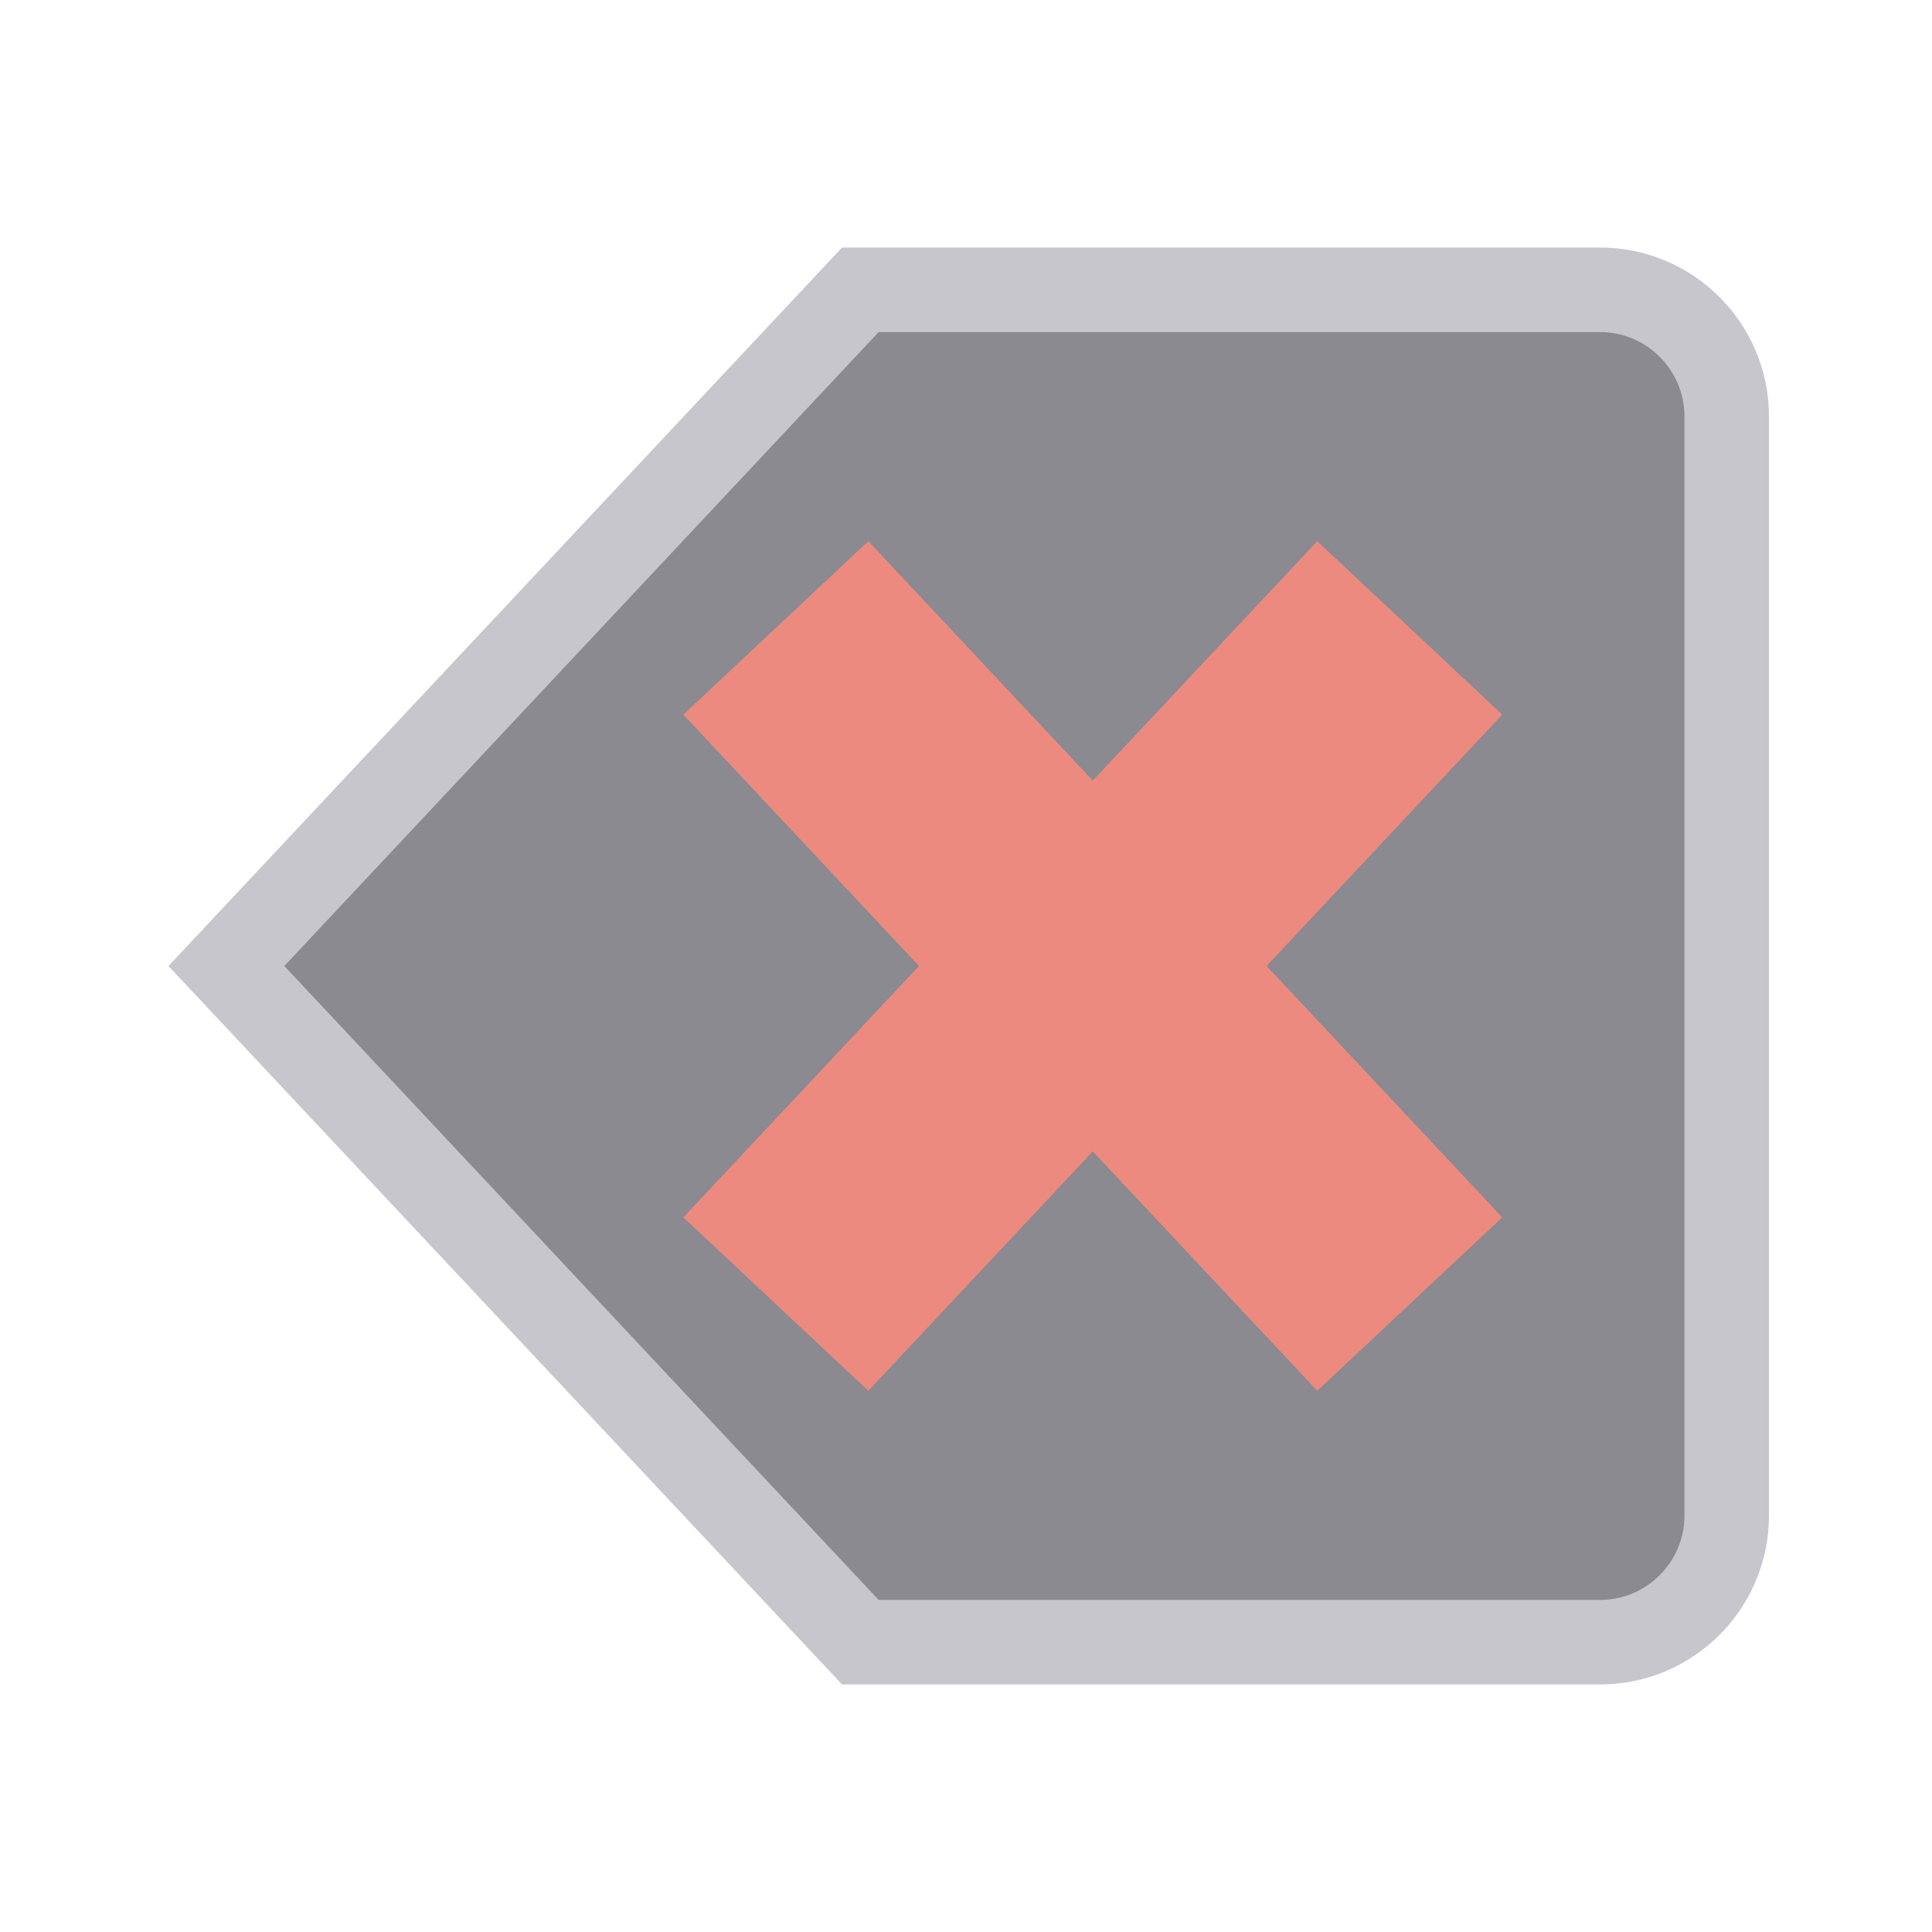
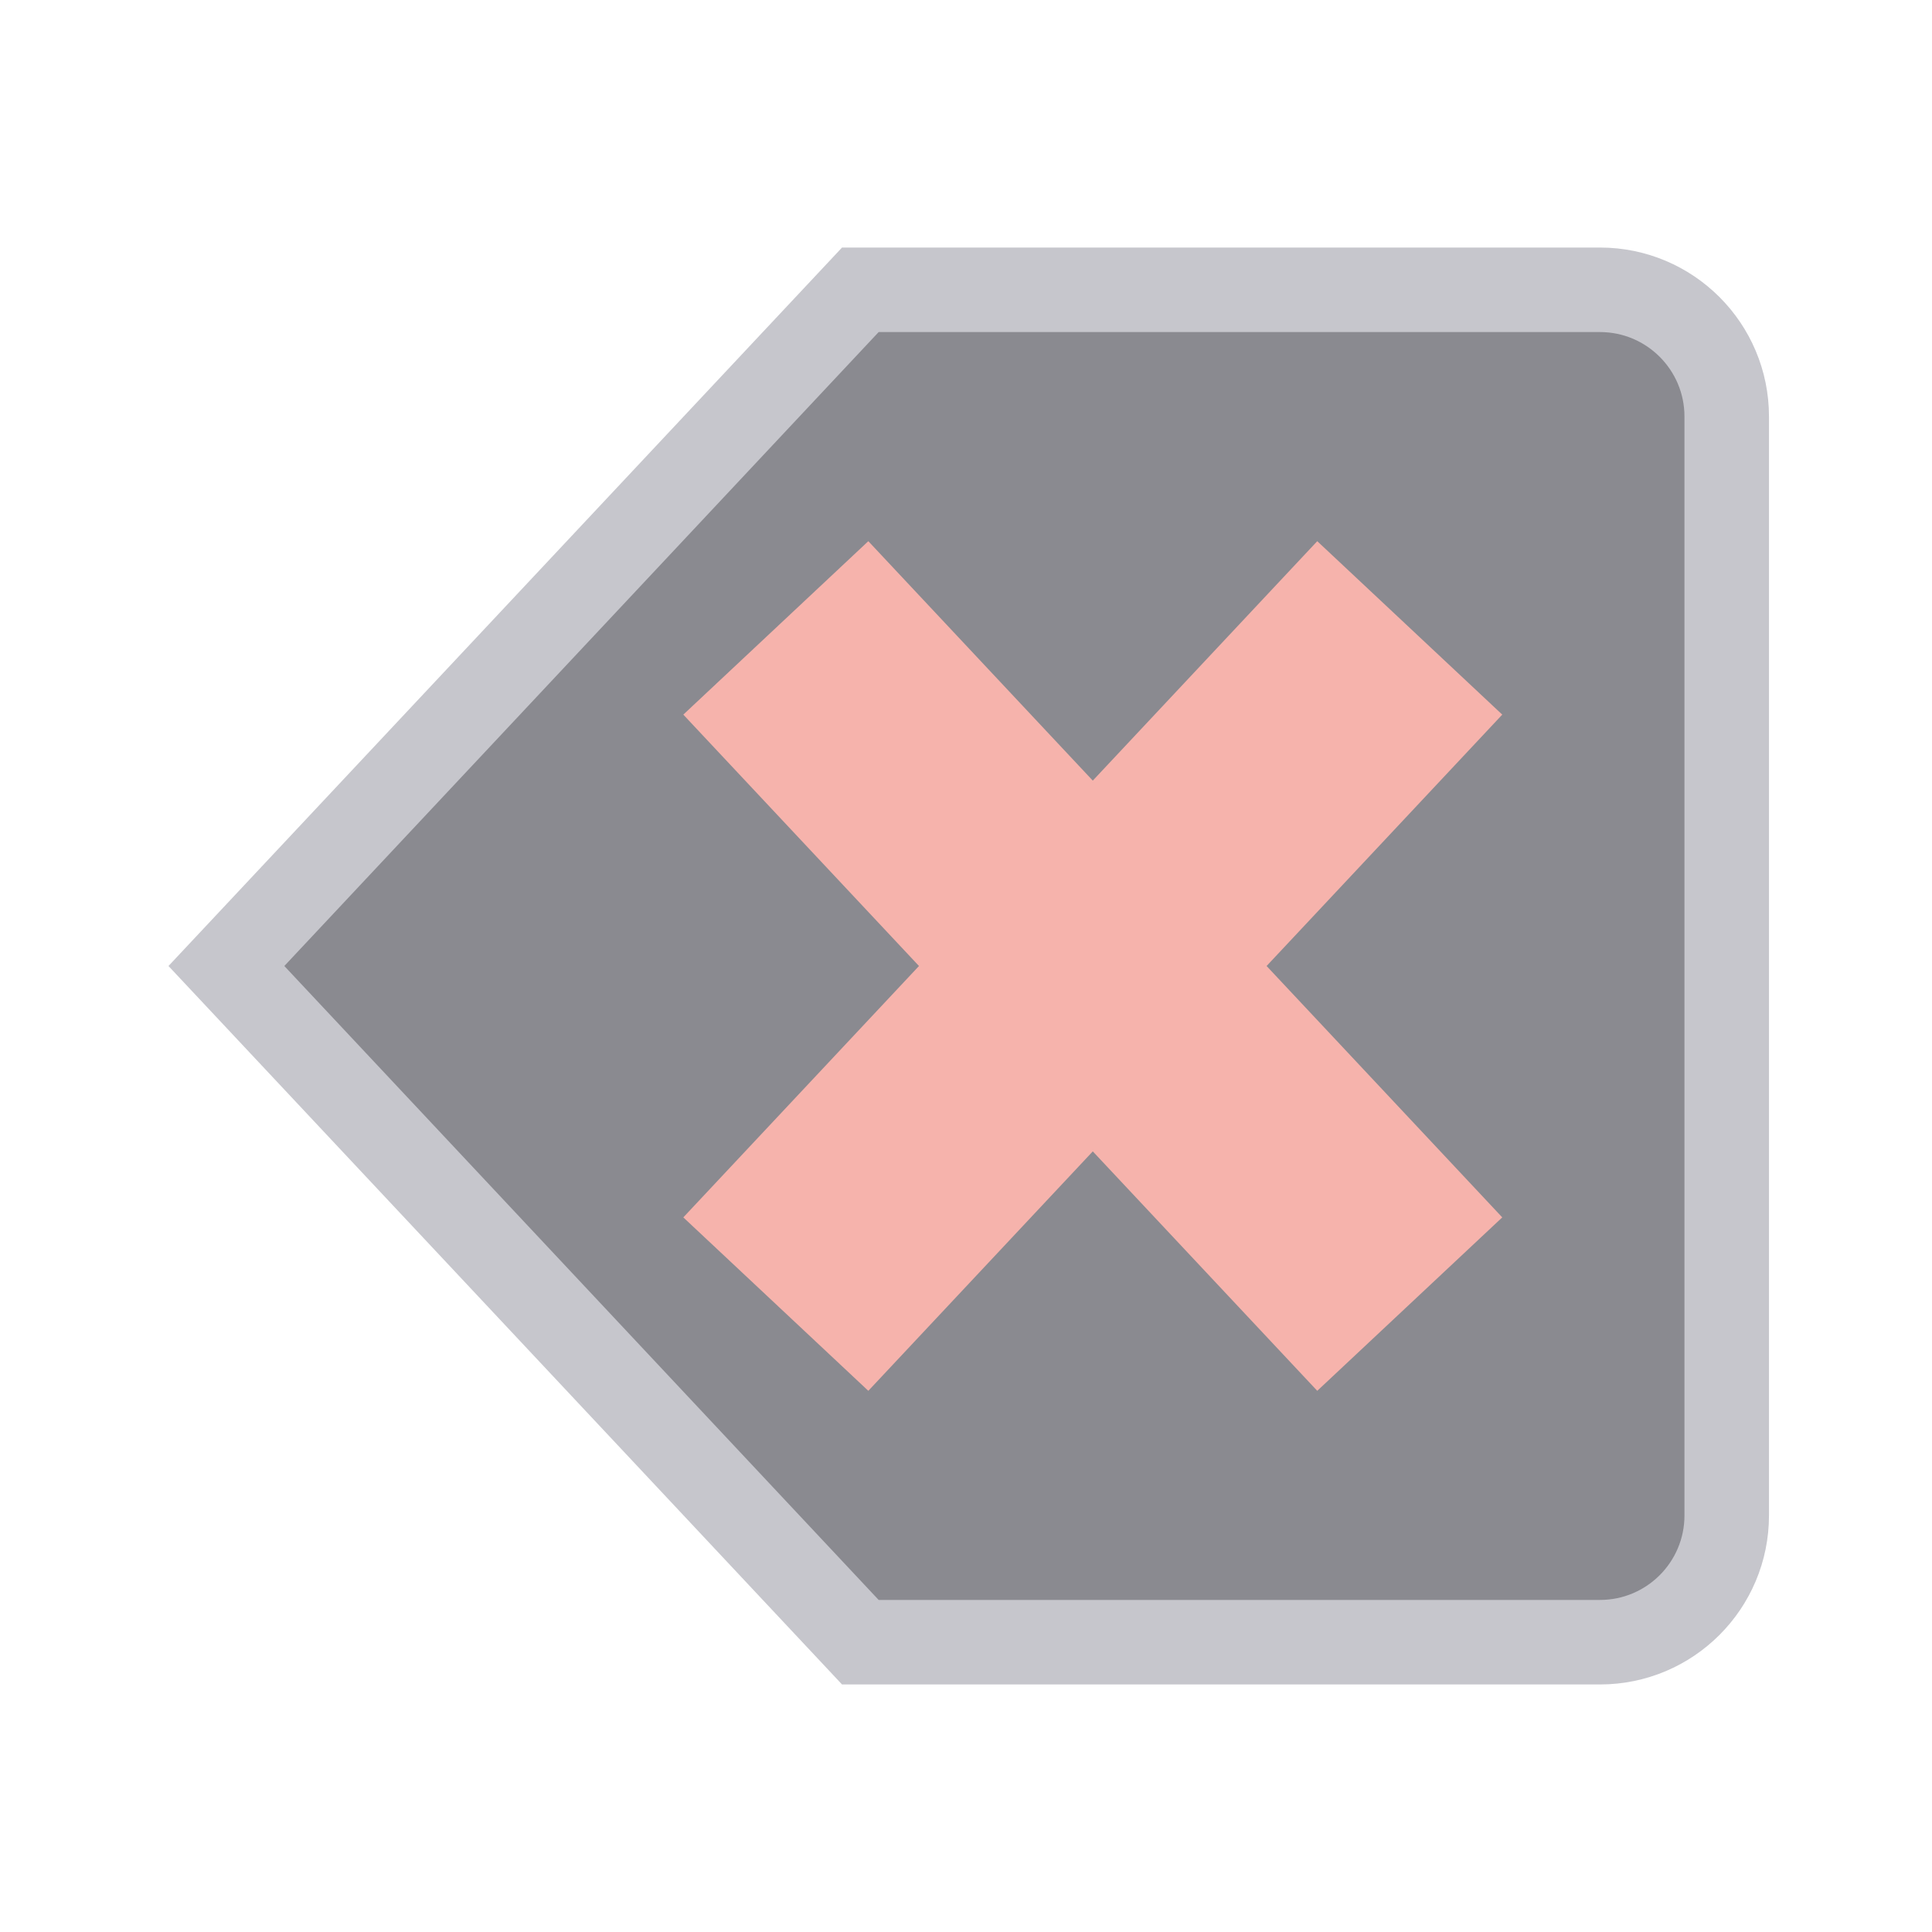
<svg xmlns="http://www.w3.org/2000/svg" width="24" height="24" viewBox="0 0 24 24">
  <g stroke-linecap="butt" stroke-linejoin="miter" stroke-miterlimit="4">
    <g transform="translate(12 12) scale(1.05) translate(-12 -12)">
      <g transform="matrix(-1 0 0 1 24 0)">
        <path fill="#8A8A90" stroke="#C6C6CC" stroke-width="1" d="M4.5 4h8.75l7.5 8-7.5 8H4.5A1.5 1.5 0 0 1 3 18.5v-13A1.5 1.5 0 0 1 4.5 4z" />
-         <path fill="none" stroke="#EC8A80" stroke-width="3" d="M6.75 8l7.5 8M14.25 8l-7.5 8" />
+         <path fill="none" stroke="#F6B3AC" stroke-width="3" d="M6.75 8l7.5 8M14.25 8l-7.5 8" />
      </g>
    </g>
  </g>
</svg>
